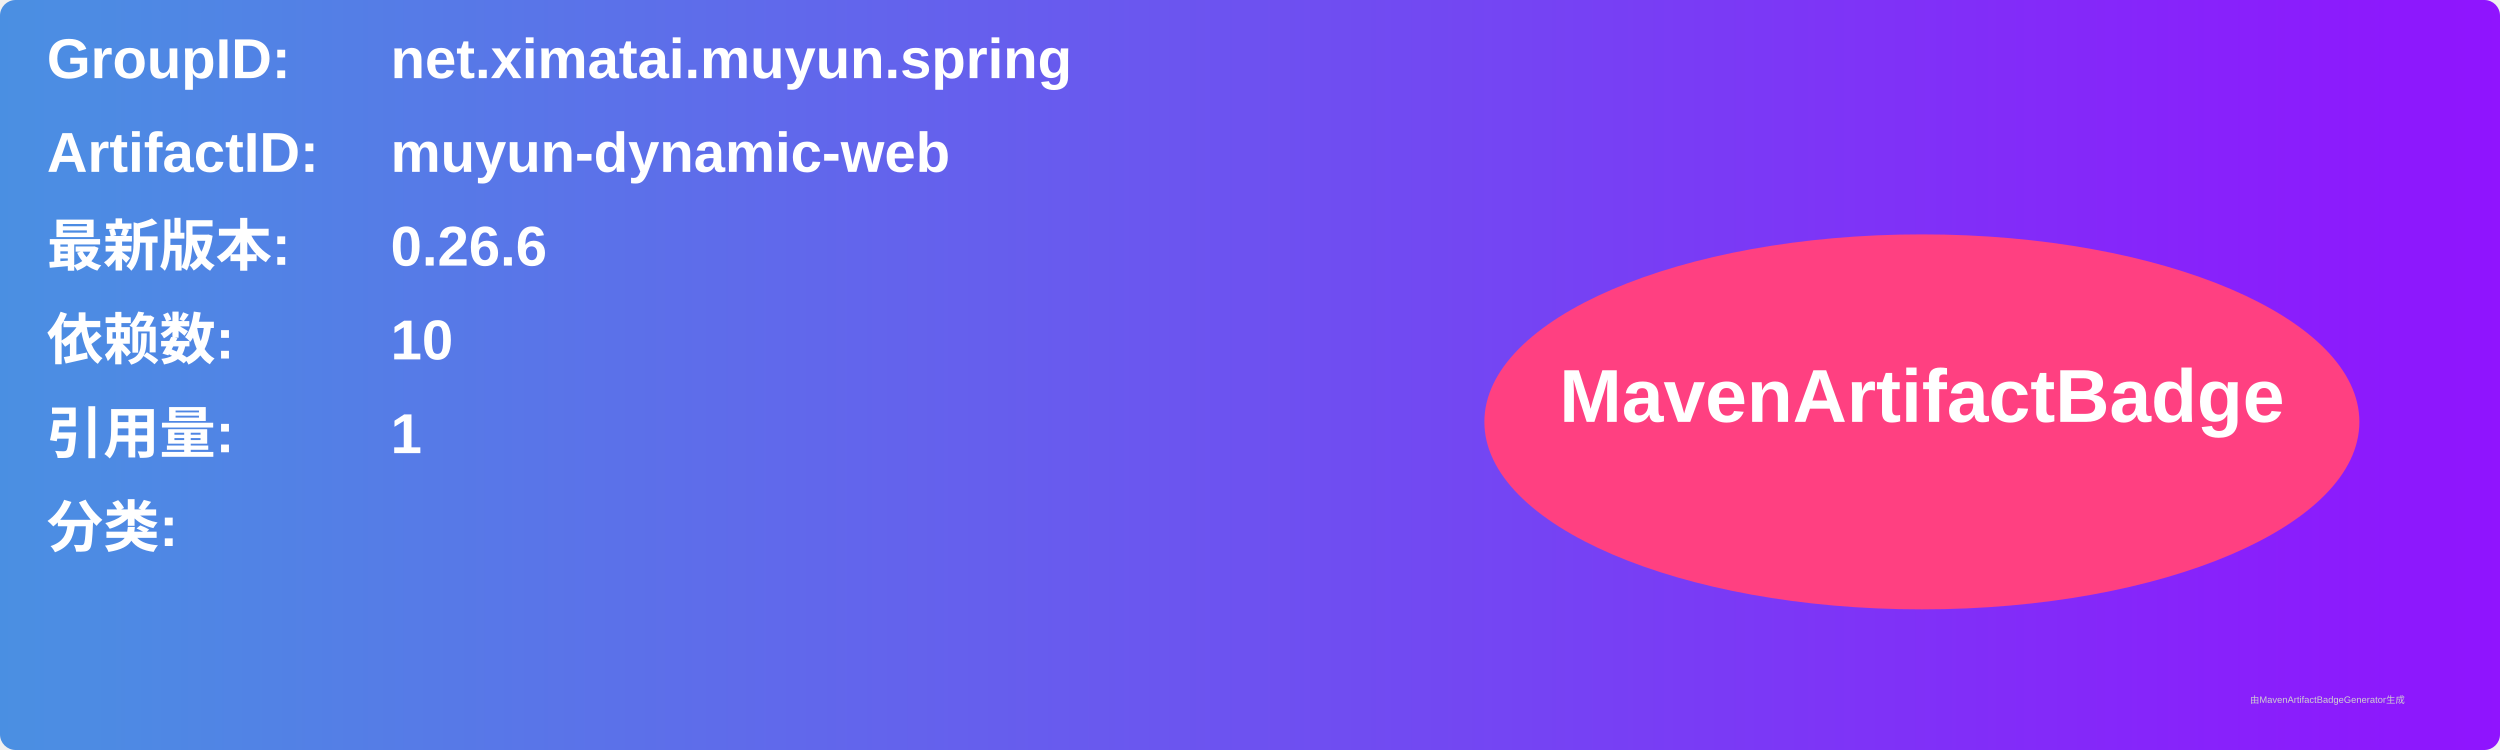
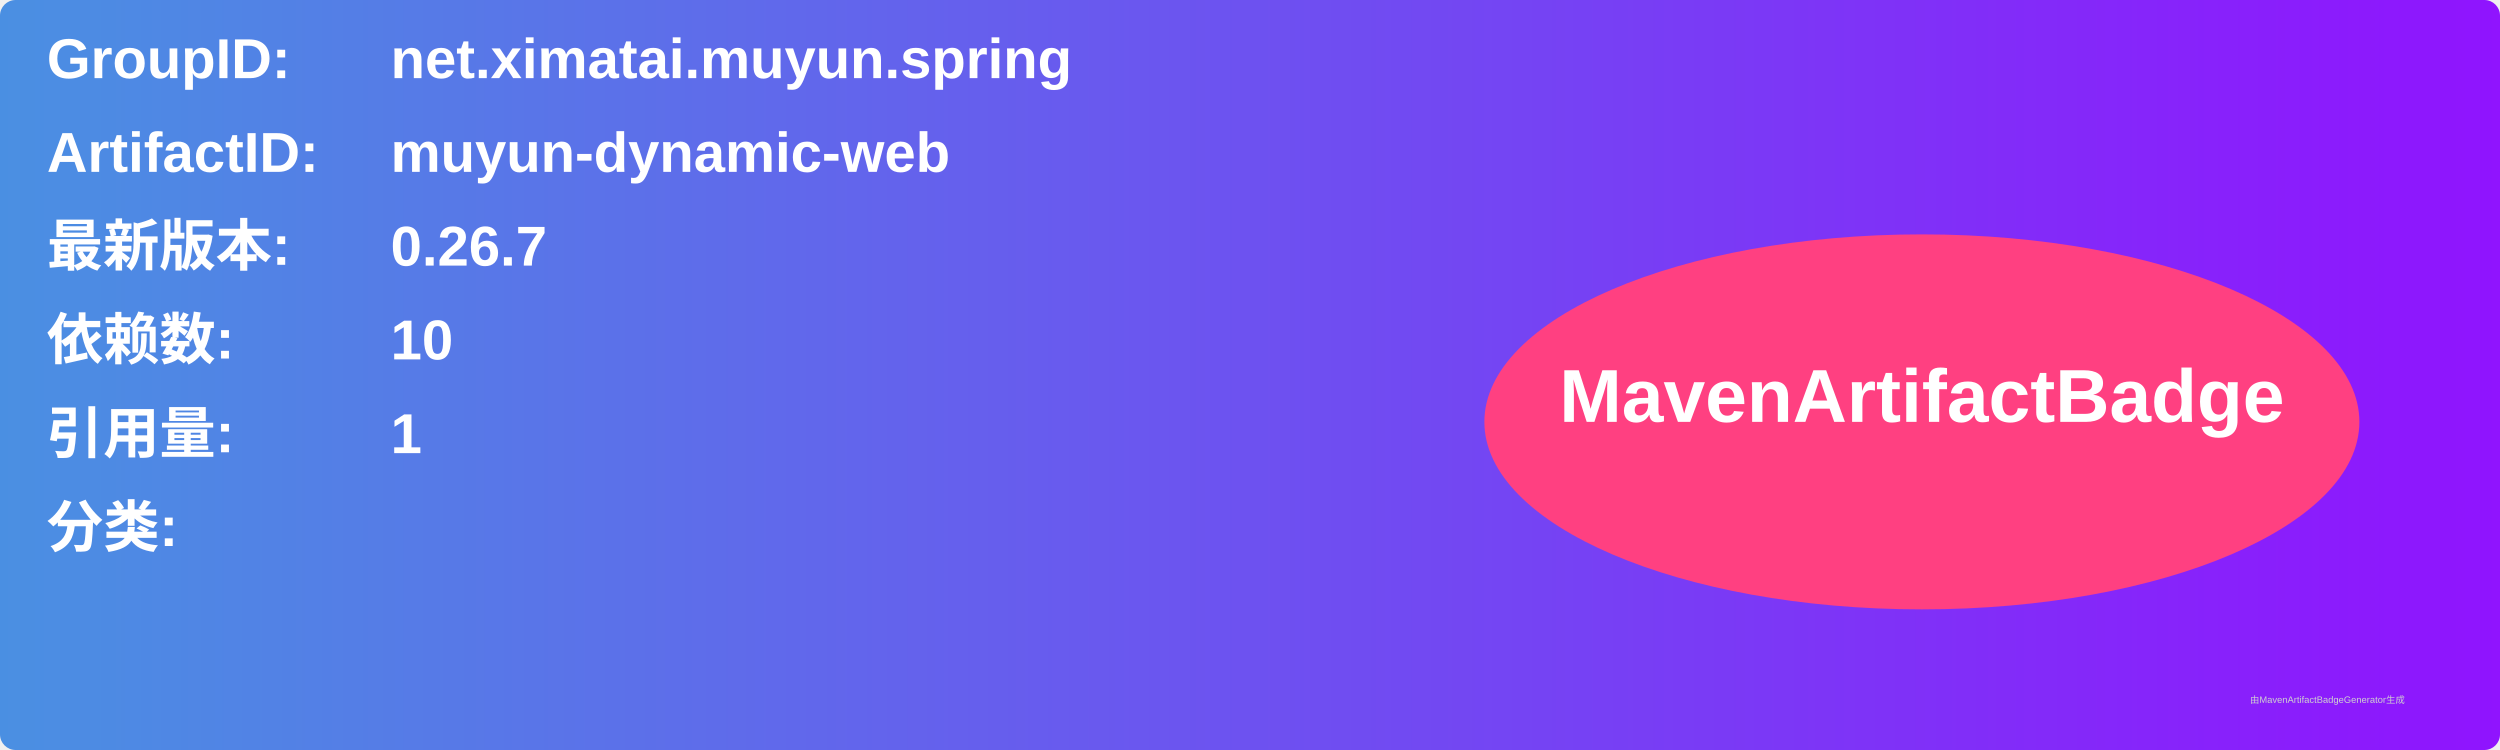
<svg xmlns="http://www.w3.org/2000/svg" width="800" height="240" viewBox="0 0 800 240">
  <linearGradient id="grad" x1="0%" y1="0%" x2="100%" y2="0%">
    <stop offset="0%" stop-color="#4a90e2" />
    <stop offset="100%" stop-color="#9013fe" />
  </linearGradient>
  <rect width="100%" height="100%" rx="5" ry="5" fill="url(#grad)" />
  <g transform="translate(15, 15)">
    <text x="0" y="10" font-family="Arial" font-size="18" fill="white" font-weight="bold" width="260">GroupID:</text>
    <text x="110" y="10" font-family="Arial" font-size="18" fill="white" font-weight="bold" width="460">net.ximatai.muyun.spring</text>
    <text x="0" y="40" font-family="Arial" font-size="18" fill="white" font-weight="bold" width="260">ArtifactID:</text>
    <text x="110" y="40" font-family="Arial" font-size="18" fill="white" font-weight="bold" width="460">muyun-dynamic-web</text>
    <text x="0" y="70" font-family="Arial" font-size="18" fill="white" font-weight="bold">最新版本:</text>
    <text x="110" y="70" font-family="Arial" font-size="18" fill="white" font-weight="bold">
-       <tspan font-weight="bold">0.26.6</tspan>
+       <tspan font-weight="bold">0.26.7</tspan>
    </text>
    <text x="0" y="100" font-family="Arial" font-size="18" fill="white" font-weight="bold">依赖数: </text>
    <text x="110" y="100" font-family="Arial" font-size="18" fill="white">
      <tspan font-weight="bold">10</tspan>
    </text>
    <text x="0" y="130" font-family="Arial" font-size="18" fill="white" font-weight="bold">引用量: </text>
    <text x="110" y="130" font-family="Arial" font-size="18" fill="white">
      <tspan font-weight="bold">1</tspan>
    </text>
    <text x="0" y="160" font-family="Arial" font-size="18" fill="white" font-weight="bold">分类:</text>
    <text x="10" y="190" font-family="Arial" font-size="10" fill="white">
      <tspan font-weight="bold" />
    </text>
    <ellipse cx="600" cy="120" rx="140" ry="60" fill="#ff4081" />
    <text x="600" y="120" text-anchor="middle" font-family="Arial" font-size="24" fill="white" font-weight="bold">MavenArtifactBadge</text>
  </g>
  <text x="720" y="225" font-family="Arial" font-size="3" fill="#d0d0d0">由MavenArtifactBadgeGenerator生成</text>
</svg>
